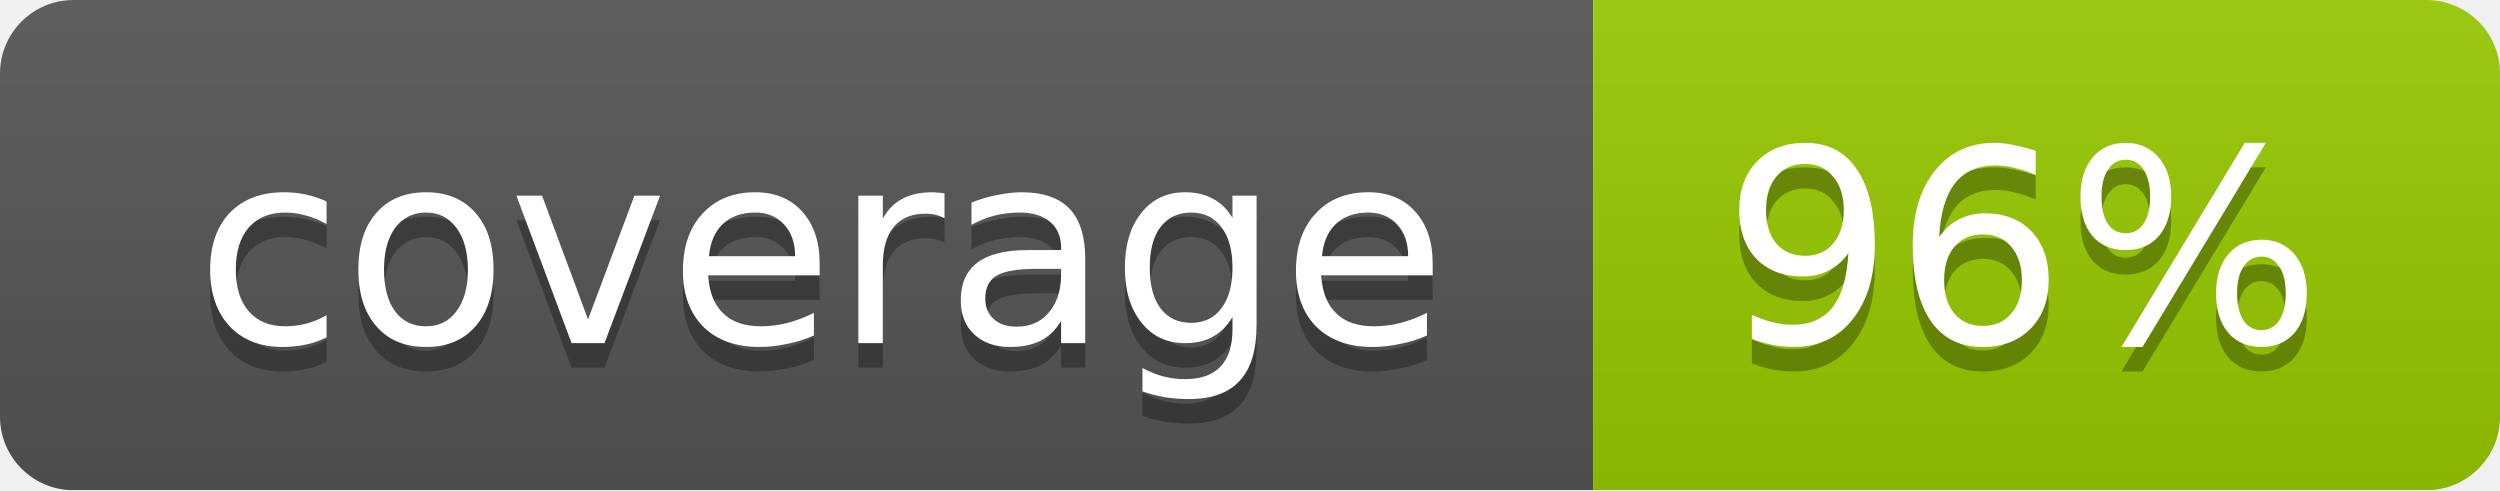
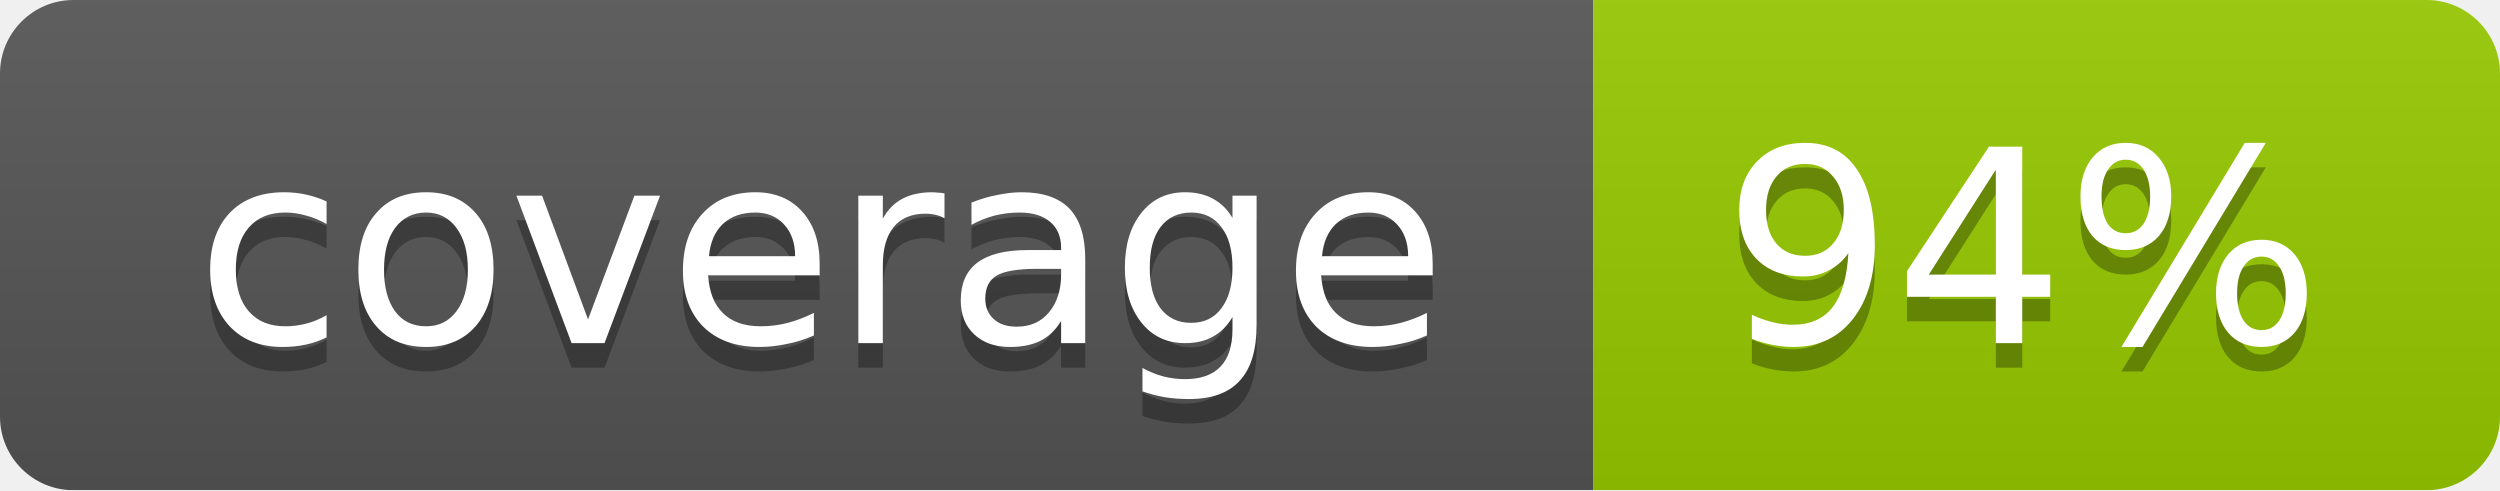
<svg xmlns="http://www.w3.org/2000/svg" width="102" height="20">
  <linearGradient id="smooth" x2="0" y2="100%">
    <stop offset="0" stop-color="#bbb" stop-opacity=".1" />
    <stop offset="1" stop-opacity=".1" />
  </linearGradient>
  <mask id="round">
    <rect width="102" height="20" rx="3" fill="#fff" />
  </mask>
  <g mask="url(#round)">
    <rect width="65" height="20" fill="#555" />
    <rect x="65" width="37" height="20" fill="#97ca00" />
    <rect width="102" height="20" fill="url(#smooth)" />
  </g>
  <g fill="#fff" text-anchor="middle" font-family="DejaVu Sans,Verdana,Geneva,sans-serif" font-size="11">
    <text x="33.5" y="15" fill="#010101" fill-opacity=".3">coverage</text>
    <text x="33.5" y="14">coverage</text>
-     <text x="82.5" y="15" fill="#010101" fill-opacity=".3">96%</text>
-     <text x="82.5" y="14">96%</text>
+     <text x="82.5" y="15" fill="#010101" fill-opacity=".3">94%</text>
+     <text x="82.5" y="14">94%</text>
  </g>
</svg>
